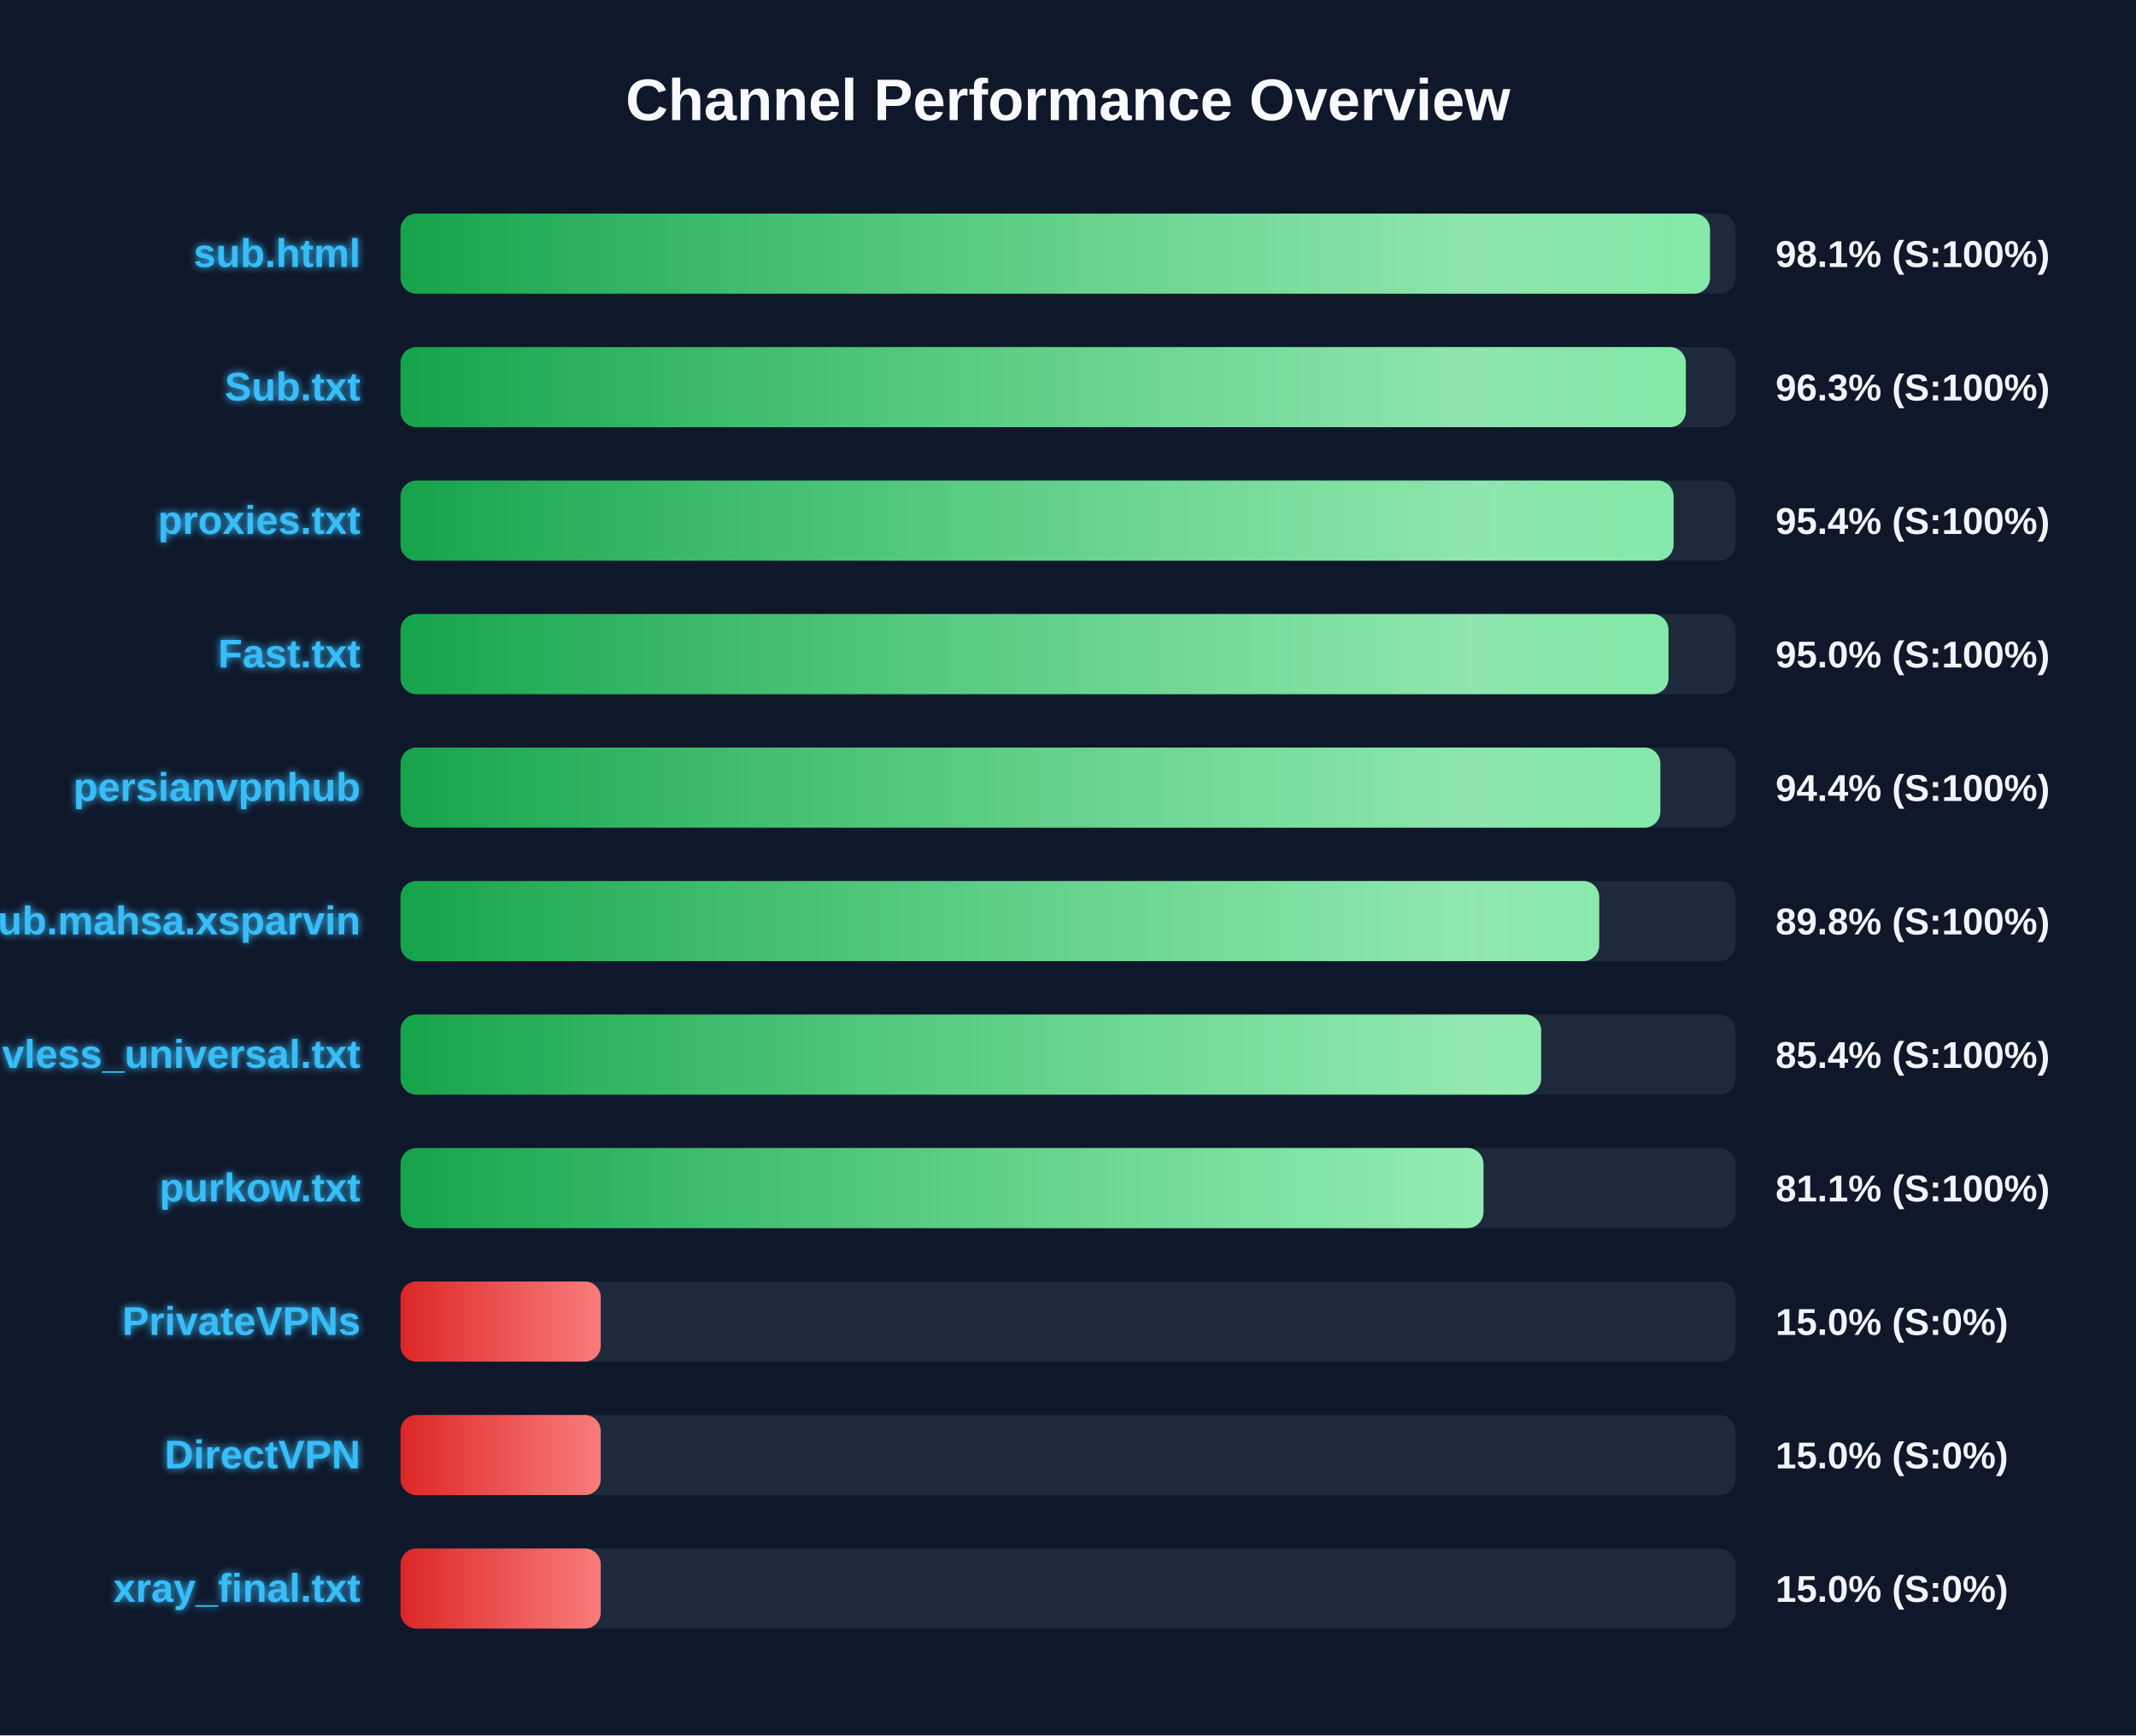
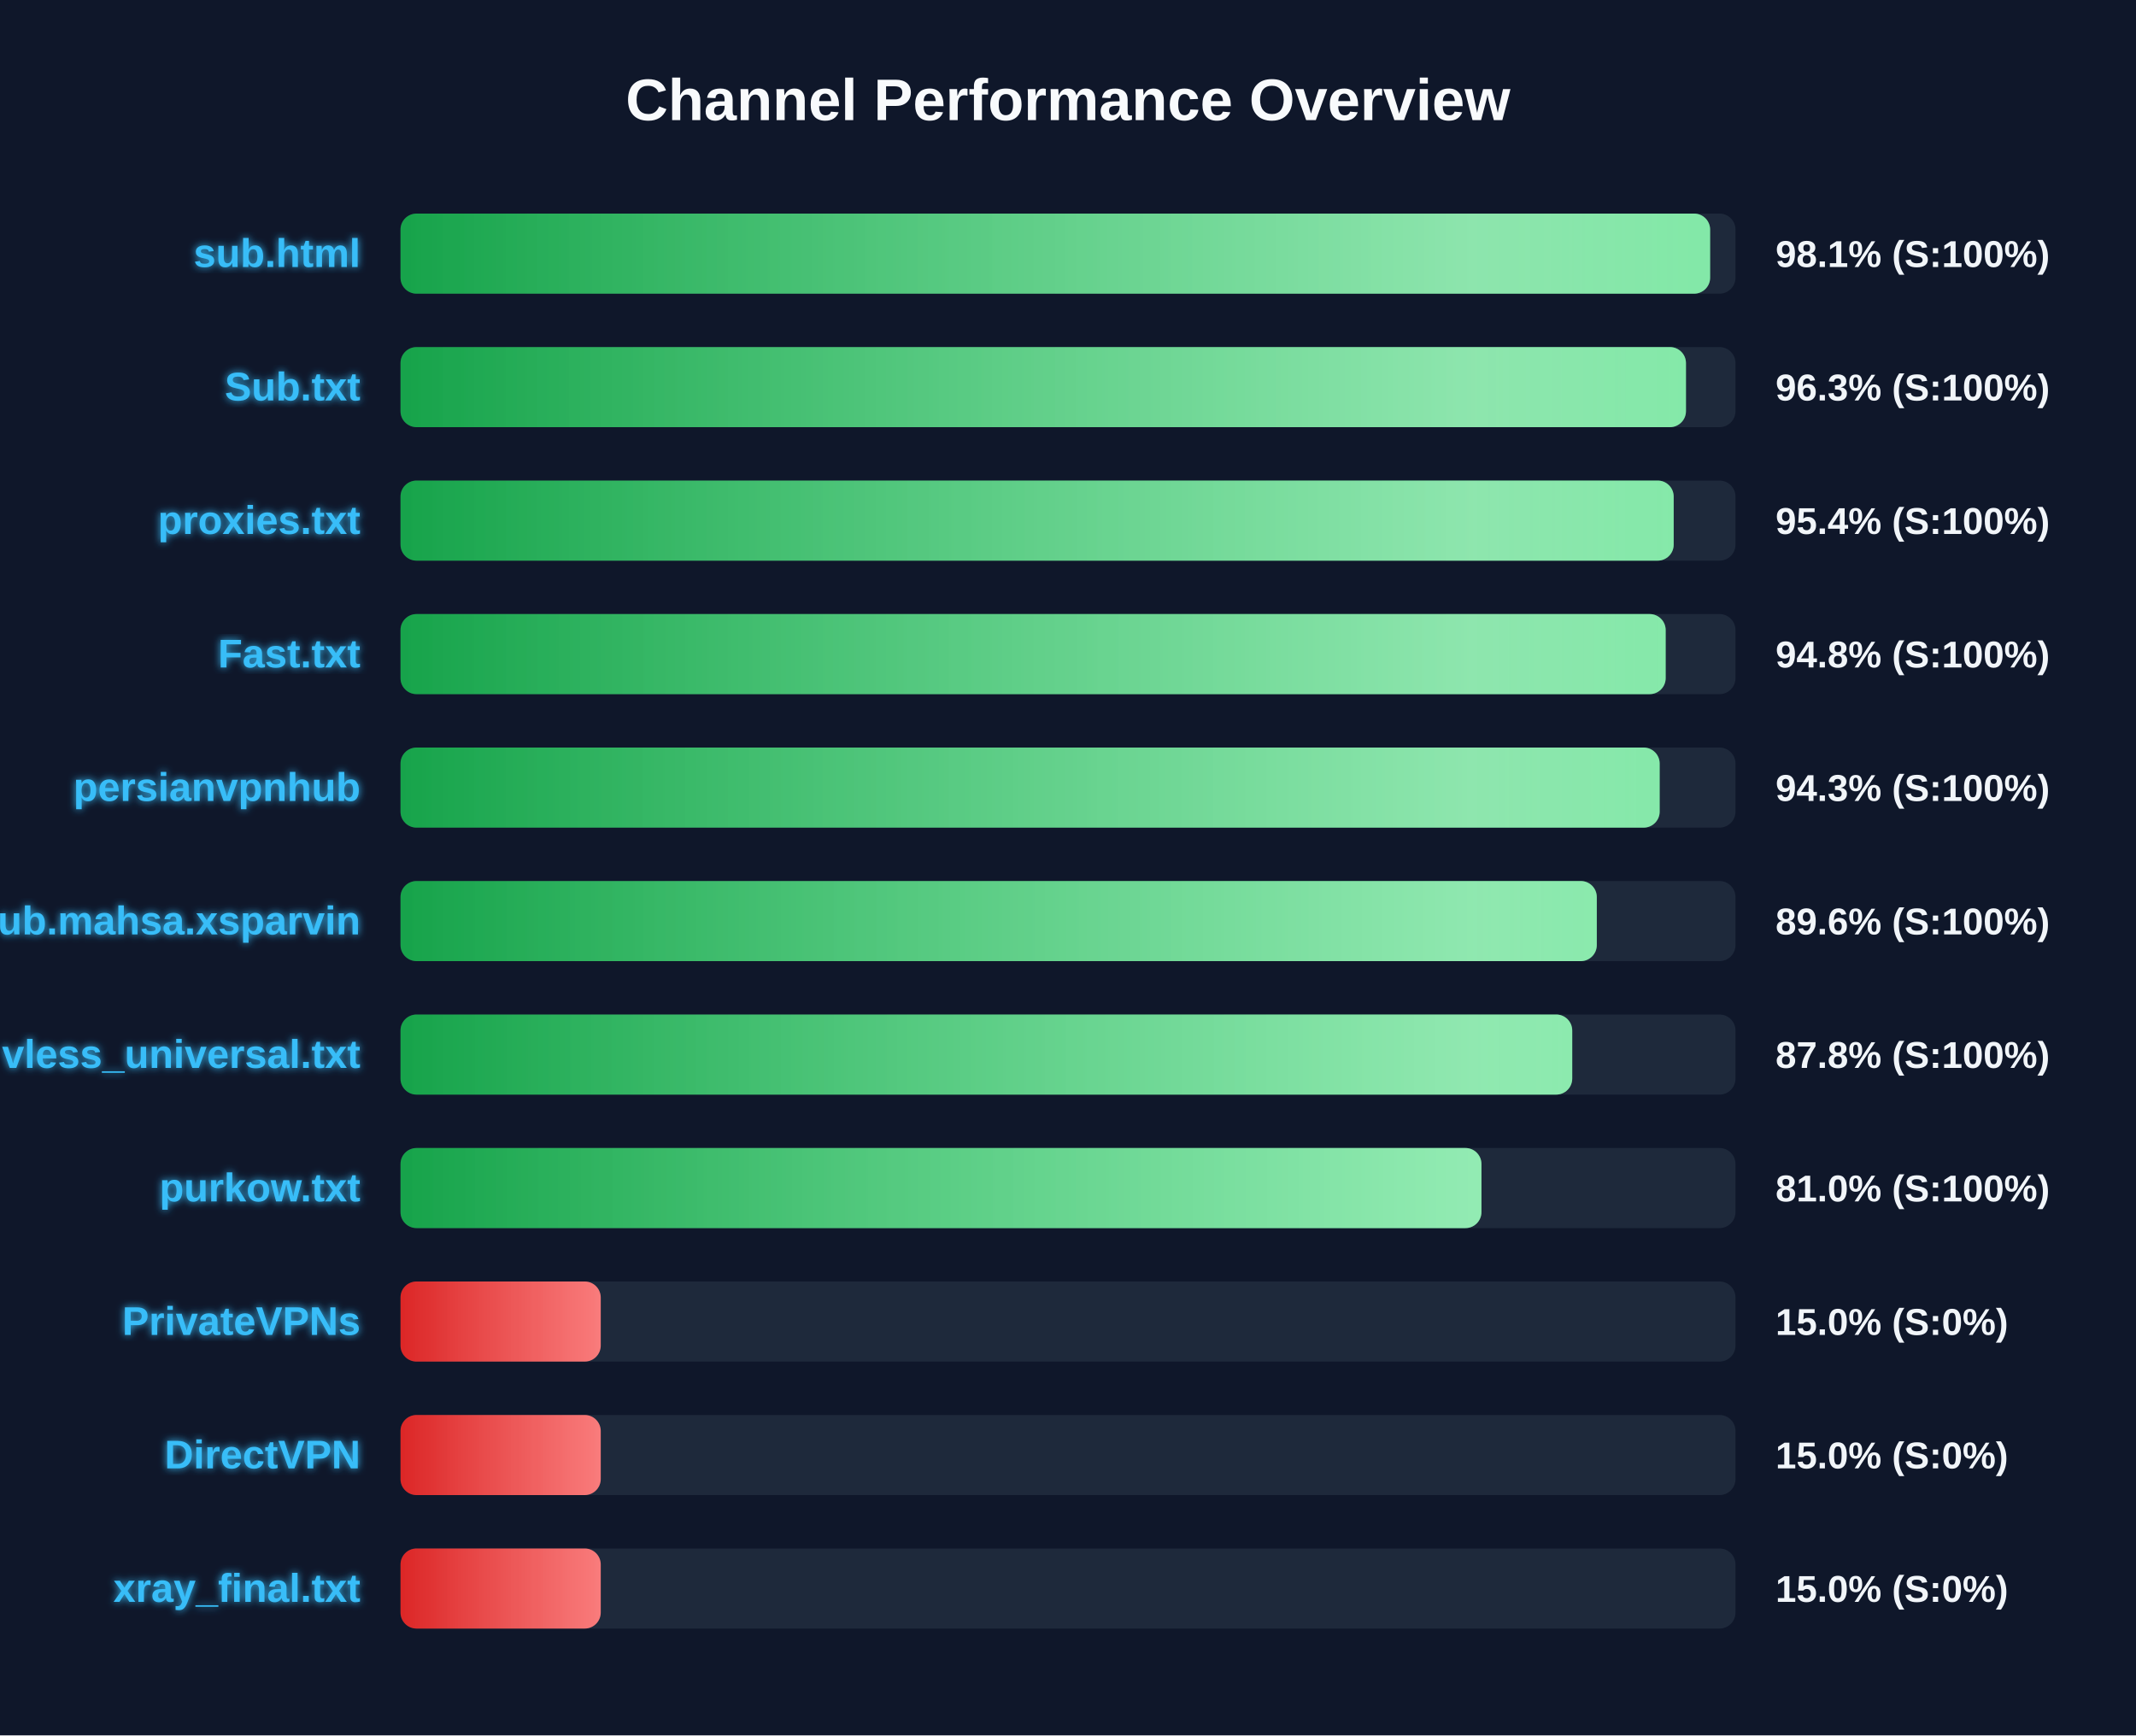
<svg xmlns="http://www.w3.org/2000/svg" width="800" height="650" version="1.1">
  <defs>
    <linearGradient id="grad-green" x1="0%" y1="0%" x2="100%" y2="0%">
      <stop offset="0%" stop-color="#16a34a" />
      <stop offset="100%" stop-color="#4ade80" />
    </linearGradient>
    <linearGradient id="grad-yellow" x1="0%" y1="0%" x2="100%" y2="0%">
      <stop offset="0%" stop-color="#ca8a04" />
      <stop offset="100%" stop-color="#fde047" />
    </linearGradient>
    <linearGradient id="grad-red" x1="0%" y1="0%" x2="100%" y2="0%">
      <stop offset="0%" stop-color="#dc2626" />
      <stop offset="100%" stop-color="#f87171" />
    </linearGradient>
    <linearGradient id="shimmer" x1="0%" y1="0%" x2="100%" y2="0%">
      <stop offset="0%" stop-color="rgba(255,255,255,0)" />
      <stop offset="50%" stop-color="rgba(255,255,255,0.4)" />
      <stop offset="100%" stop-color="rgba(255,255,255,0)" />
    </linearGradient>
    <filter id="glow" x="-20%" y="-20%" width="140%" height="140%">
      <feGaussianBlur stdDeviation="1.5" result="blur" />
      <feComposite in="SourceGraphic" in2="blur" operator="over" />
    </filter>
  </defs>
  <style>
        .bg-rect { fill: #0f172a; }
        .title { font: bold 22px 'Segoe UI', Arial, sans-serif; fill: #f8fafc; }
        .row { font: bold 15px 'Segoe UI', Arial, sans-serif; fill: #38bdf8; filter: url(#glow); }
        .score { font: bold 14px 'Segoe UI', Arial, sans-serif; fill: #f1f5f9; }
        @keyframes shimmer-anim {
            0% { transform: translateX(-100%); }
            100% { transform: translateX(200%); }
        }
        .shimmer-rect {
            animation: shimmer-anim 2.5s infinite linear;
        }
    </style>
  <rect width="100%" height="100%" class="bg-rect" />
  <text x="400" y="45" text-anchor="middle" class="title">Channel Performance Overview</text>
  <rect x="150" y="80" width="500" height="30" fill="#1e293b" rx="6" />
  <clipPath id="clip-0">
-     <rect x="150" y="80" width="490.45" height="30" rx="6" />
+     <rect x="150" y="80" width="490.5" height="30" rx="6" />
  </clipPath>
-   <rect x="150" y="80" width="490.45" height="30" fill="url(#grad-green)" rx="6" />
+   <rect x="150" y="80" width="490.5" height="30" fill="url(#grad-green)" rx="6" />
  <g clip-path="url(#clip-0)">
    <rect x="150" y="80" width="100%" height="30" fill="url(#shimmer)" class="shimmer-rect" />
  </g>
  <text x="135" y="100" text-anchor="end" class="row">sub.html</text>
  <text x="665" y="100" text-anchor="start" class="score">98.1% (S:100%)</text>
  <rect x="150" y="130" width="500" height="30" fill="#1e293b" rx="6" />
  <clipPath id="clip-1">
-     <rect x="150" y="130" width="481.4" height="30" rx="6" />
+     <rect x="150" y="130" width="481.45" height="30" rx="6" />
  </clipPath>
-   <rect x="150" y="130" width="481.4" height="30" fill="url(#grad-green)" rx="6" />
+   <rect x="150" y="130" width="481.45" height="30" fill="url(#grad-green)" rx="6" />
  <g clip-path="url(#clip-1)">
    <rect x="150" y="130" width="100%" height="30" fill="url(#shimmer)" class="shimmer-rect" />
  </g>
  <text x="135" y="150" text-anchor="end" class="row">Sub.txt</text>
  <text x="665" y="150" text-anchor="start" class="score">96.3% (S:100%)</text>
  <rect x="150" y="180" width="500" height="30" fill="#1e293b" rx="6" />
  <clipPath id="clip-2">
-     <rect x="150" y="180" width="476.8" height="30" rx="6" />
+     <rect x="150" y="180" width="476.85" height="30" rx="6" />
  </clipPath>
-   <rect x="150" y="180" width="476.8" height="30" fill="url(#grad-green)" rx="6" />
+   <rect x="150" y="180" width="476.85" height="30" fill="url(#grad-green)" rx="6" />
  <g clip-path="url(#clip-2)">
    <rect x="150" y="180" width="100%" height="30" fill="url(#shimmer)" class="shimmer-rect" />
  </g>
  <text x="135" y="200" text-anchor="end" class="row">proxies.txt</text>
  <text x="665" y="200" text-anchor="start" class="score">95.4% (S:100%)</text>
  <rect x="150" y="230" width="500" height="30" fill="#1e293b" rx="6" />
  <clipPath id="clip-3">
-     <rect x="150" y="230" width="474.9" height="30" rx="6" />
+     <rect x="150" y="230" width="473.85" height="30" rx="6" />
  </clipPath>
-   <rect x="150" y="230" width="474.9" height="30" fill="url(#grad-green)" rx="6" />
+   <rect x="150" y="230" width="473.85" height="30" fill="url(#grad-green)" rx="6" />
  <g clip-path="url(#clip-3)">
    <rect x="150" y="230" width="100%" height="30" fill="url(#shimmer)" class="shimmer-rect" />
  </g>
  <text x="135" y="250" text-anchor="end" class="row">Fast.txt</text>
-   <text x="665" y="250" text-anchor="start" class="score">95.0% (S:100%)</text>
+   <text x="665" y="250" text-anchor="start" class="score">94.8% (S:100%)</text>
  <rect x="150" y="280" width="500" height="30" fill="#1e293b" rx="6" />
  <clipPath id="clip-4">
-     <rect x="150" y="280" width="471.85" height="30" rx="6" />
+     <rect x="150" y="280" width="471.6" height="30" rx="6" />
  </clipPath>
-   <rect x="150" y="280" width="471.85" height="30" fill="url(#grad-green)" rx="6" />
+   <rect x="150" y="280" width="471.6" height="30" fill="url(#grad-green)" rx="6" />
  <g clip-path="url(#clip-4)">
    <rect x="150" y="280" width="100%" height="30" fill="url(#shimmer)" class="shimmer-rect" />
  </g>
  <text x="135" y="300" text-anchor="end" class="row">persianvpnhub</text>
-   <text x="665" y="300" text-anchor="start" class="score">94.4% (S:100%)</text>
+   <text x="665" y="300" text-anchor="start" class="score">94.3% (S:100%)</text>
  <rect x="150" y="330" width="500" height="30" fill="#1e293b" rx="6" />
  <clipPath id="clip-5">
-     <rect x="150" y="330" width="448.95" height="30" rx="6" />
+     <rect x="150" y="330" width="448.05" height="30" rx="6" />
  </clipPath>
-   <rect x="150" y="330" width="448.95" height="30" fill="url(#grad-green)" rx="6" />
+   <rect x="150" y="330" width="448.05" height="30" fill="url(#grad-green)" rx="6" />
  <g clip-path="url(#clip-5)">
    <rect x="150" y="330" width="100%" height="30" fill="url(#shimmer)" class="shimmer-rect" />
  </g>
  <text x="135" y="350" text-anchor="end" class="row">Sub.mahsa.xsparvin</text>
-   <text x="665" y="350" text-anchor="start" class="score">89.8% (S:100%)</text>
+   <text x="665" y="350" text-anchor="start" class="score">89.6% (S:100%)</text>
  <rect x="150" y="380" width="500" height="30" fill="#1e293b" rx="6" />
  <clipPath id="clip-6">
-     <rect x="150" y="380" width="427.2" height="30" rx="6" />
+     <rect x="150" y="380" width="438.85" height="30" rx="6" />
  </clipPath>
-   <rect x="150" y="380" width="427.2" height="30" fill="url(#grad-green)" rx="6" />
+   <rect x="150" y="380" width="438.85" height="30" fill="url(#grad-green)" rx="6" />
  <g clip-path="url(#clip-6)">
    <rect x="150" y="380" width="100%" height="30" fill="url(#shimmer)" class="shimmer-rect" />
  </g>
  <text x="135" y="400" text-anchor="end" class="row">vless_universal.txt</text>
-   <text x="665" y="400" text-anchor="start" class="score">85.4% (S:100%)</text>
+   <text x="665" y="400" text-anchor="start" class="score">87.8% (S:100%)</text>
  <rect x="150" y="430" width="500" height="30" fill="#1e293b" rx="6" />
  <clipPath id="clip-7">
-     <rect x="150" y="430" width="405.6" height="30" rx="6" />
+     <rect x="150" y="430" width="404.85" height="30" rx="6" />
  </clipPath>
-   <rect x="150" y="430" width="405.6" height="30" fill="url(#grad-green)" rx="6" />
+   <rect x="150" y="430" width="404.85" height="30" fill="url(#grad-green)" rx="6" />
  <g clip-path="url(#clip-7)">
    <rect x="150" y="430" width="100%" height="30" fill="url(#shimmer)" class="shimmer-rect" />
  </g>
  <text x="135" y="450" text-anchor="end" class="row">purkow.txt</text>
-   <text x="665" y="450" text-anchor="start" class="score">81.1% (S:100%)</text>
+   <text x="665" y="450" text-anchor="start" class="score">81.0% (S:100%)</text>
  <rect x="150" y="480" width="500" height="30" fill="#1e293b" rx="6" />
  <clipPath id="clip-8">
    <rect x="150" y="480" width="75.0" height="30" rx="6" />
  </clipPath>
  <rect x="150" y="480" width="75.0" height="30" fill="url(#grad-red)" rx="6" />
  <g clip-path="url(#clip-8)">
    <rect x="150" y="480" width="100%" height="30" fill="url(#shimmer)" class="shimmer-rect" />
  </g>
  <text x="135" y="500" text-anchor="end" class="row">PrivateVPNs</text>
  <text x="665" y="500" text-anchor="start" class="score">15.0% (S:0%)</text>
  <rect x="150" y="530" width="500" height="30" fill="#1e293b" rx="6" />
  <clipPath id="clip-9">
    <rect x="150" y="530" width="75.0" height="30" rx="6" />
  </clipPath>
  <rect x="150" y="530" width="75.0" height="30" fill="url(#grad-red)" rx="6" />
  <g clip-path="url(#clip-9)">
    <rect x="150" y="530" width="100%" height="30" fill="url(#shimmer)" class="shimmer-rect" />
  </g>
  <text x="135" y="550" text-anchor="end" class="row">DirectVPN</text>
  <text x="665" y="550" text-anchor="start" class="score">15.0% (S:0%)</text>
  <rect x="150" y="580" width="500" height="30" fill="#1e293b" rx="6" />
  <clipPath id="clip-10">
    <rect x="150" y="580" width="75.0" height="30" rx="6" />
  </clipPath>
  <rect x="150" y="580" width="75.0" height="30" fill="url(#grad-red)" rx="6" />
  <g clip-path="url(#clip-10)">
    <rect x="150" y="580" width="100%" height="30" fill="url(#shimmer)" class="shimmer-rect" />
  </g>
  <text x="135" y="600" text-anchor="end" class="row">xray_final.txt</text>
  <text x="665" y="600" text-anchor="start" class="score">15.0% (S:0%)</text>
</svg>
